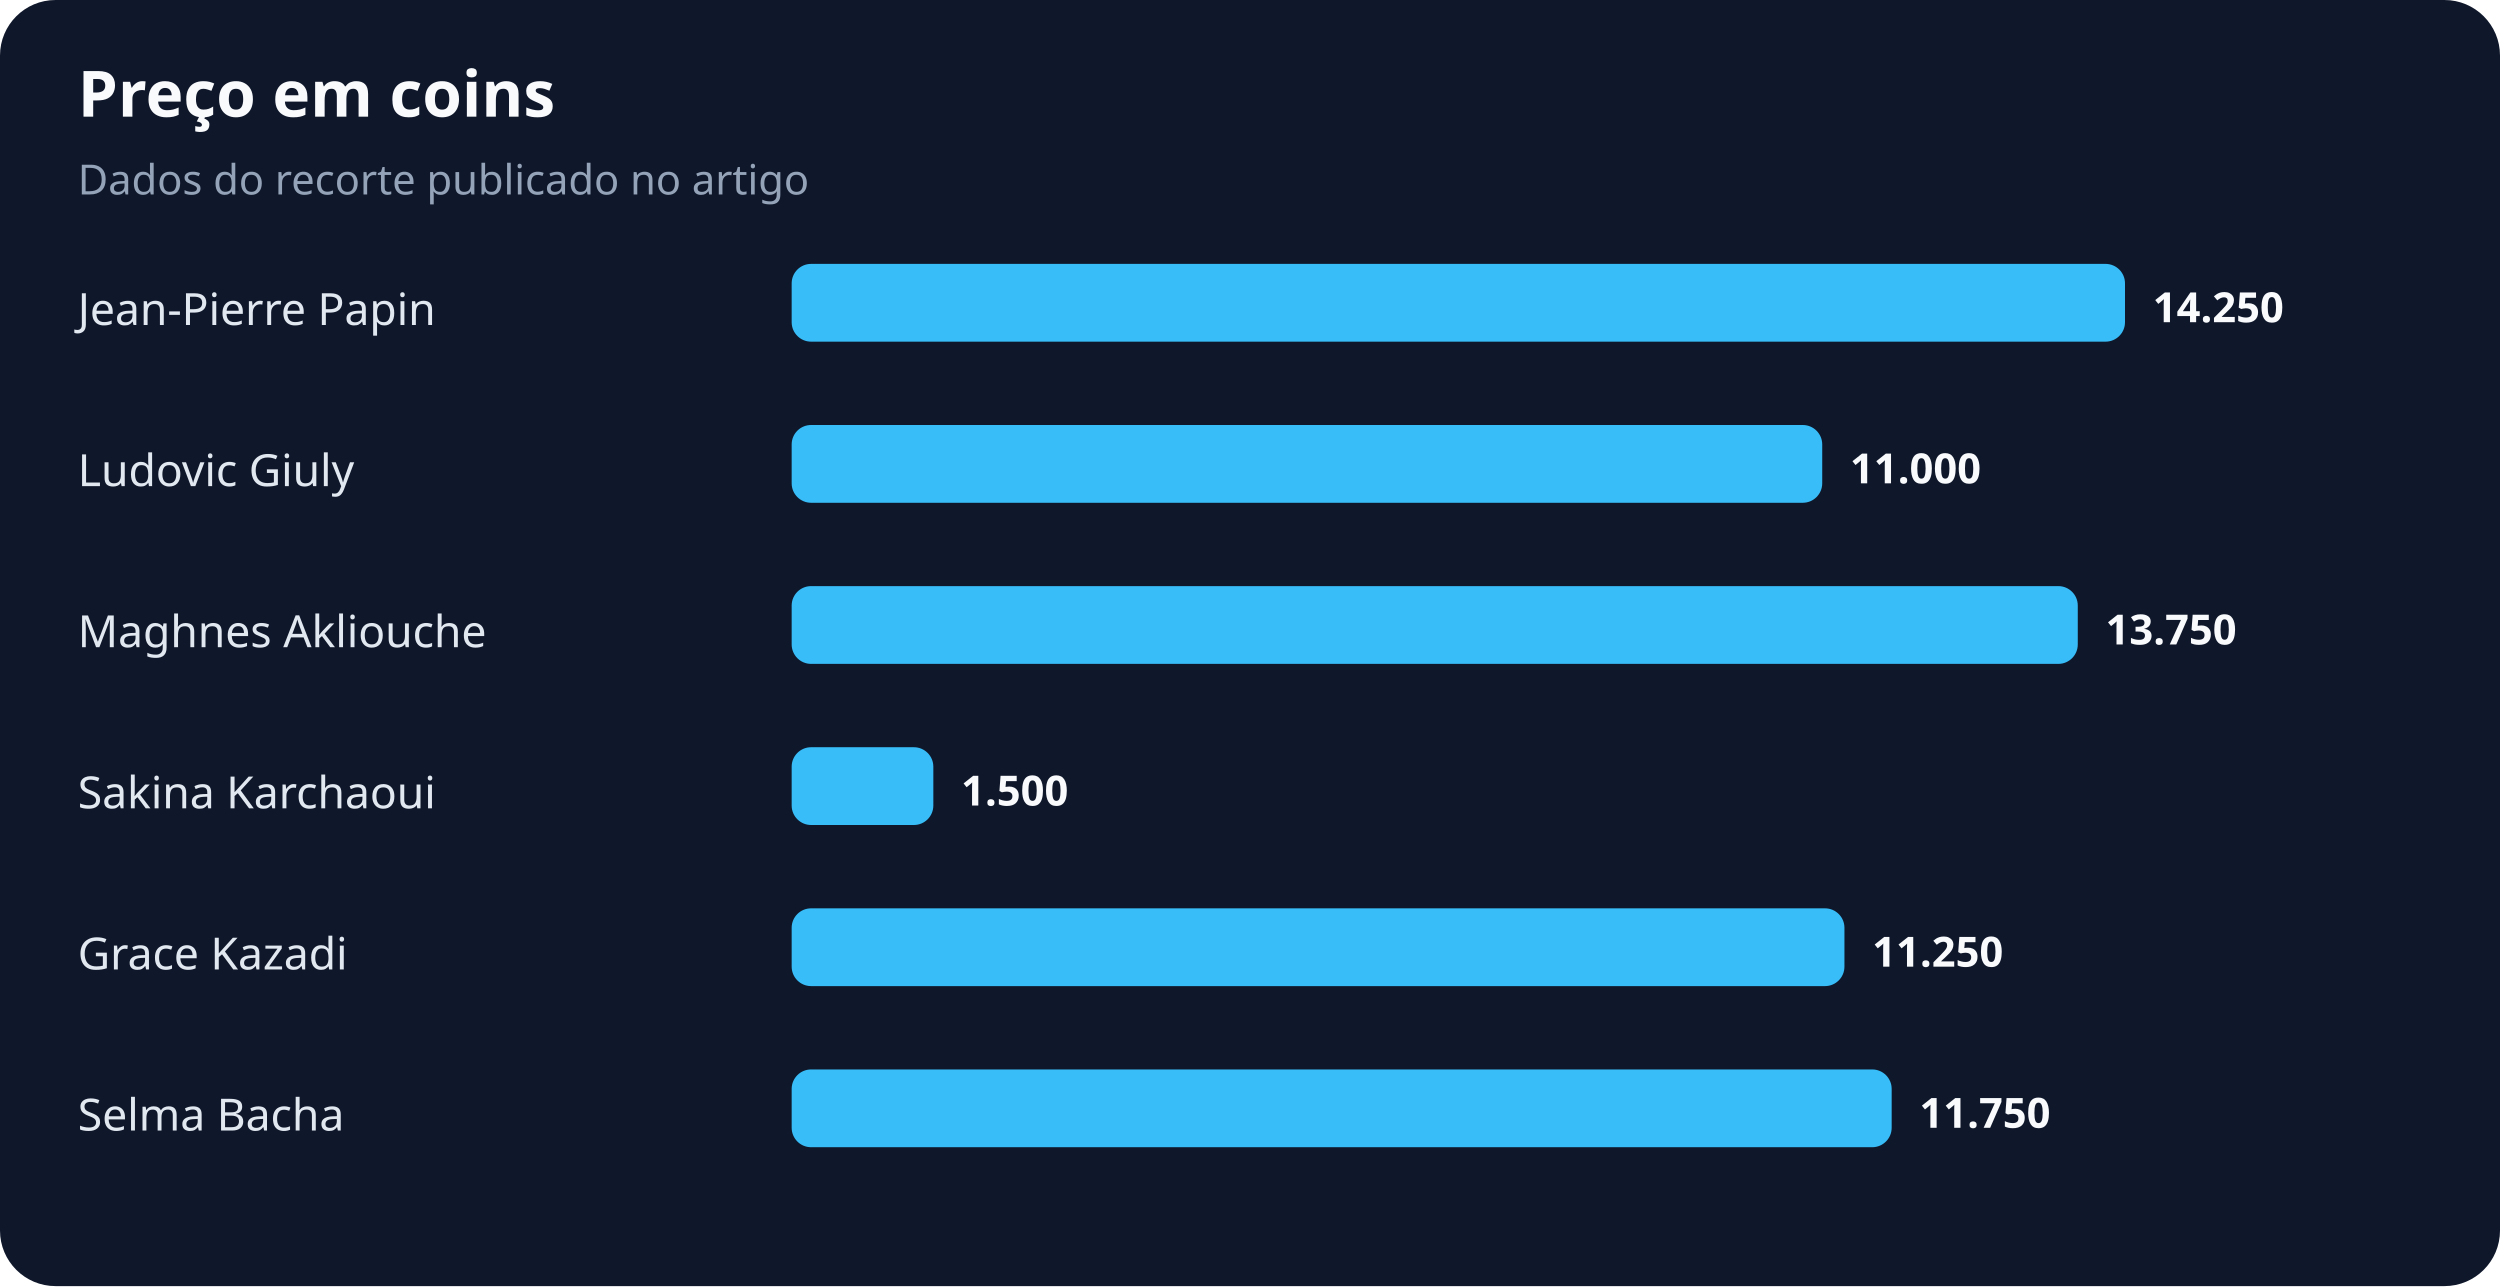
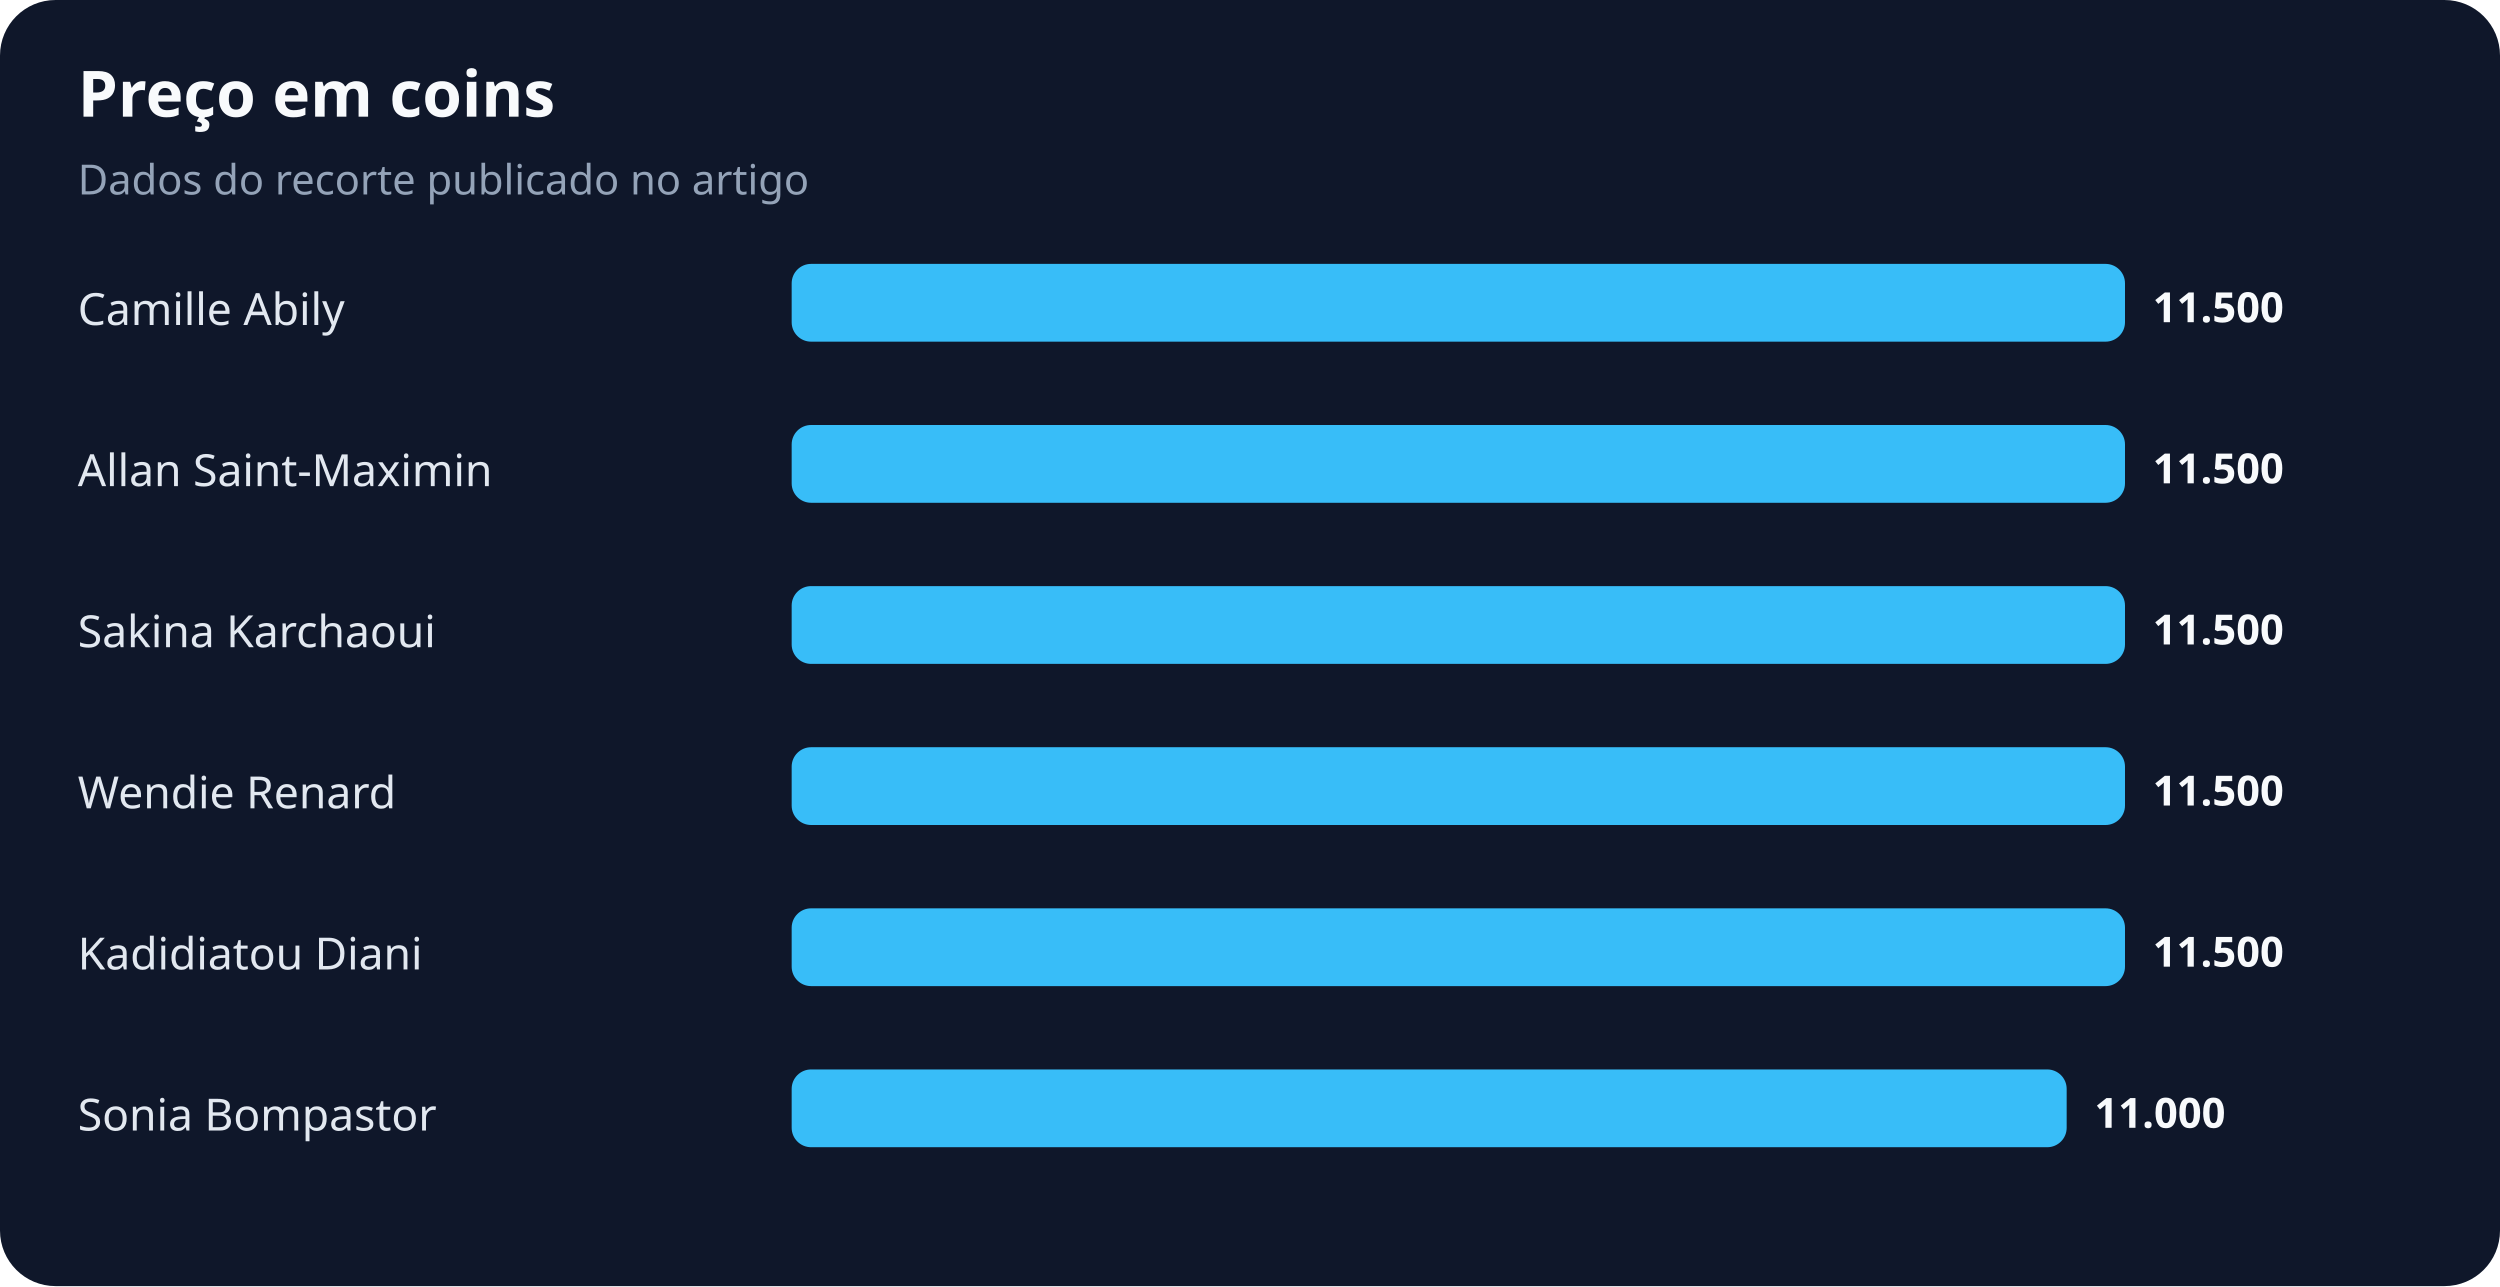
<svg xmlns="http://www.w3.org/2000/svg" width="900" height="463" viewBox="0 0 900 463" role="img" aria-labelledby="title desc">
  <rect width="100%" height="100%" rx="20" fill="#0f172a" />
  <text x="28" y="42" fill="#f8fafc" font-family="system-ui,sans-serif" font-size="23" font-weight="700">Preço em coins</text>
  <text x="28" y="70" fill="#94a3b8" font-family="system-ui,sans-serif" font-size="15">Dados do recorte publicado no artigo</text>
-   <text x="28" y="117" fill="#e2e8f0" font-family="system-ui,sans-serif" font-size="16">Jean-Pierre Papin</text>
+   <text x="28" y="117" fill="#e2e8f0" font-family="system-ui,sans-serif" font-size="16">Camille Abily</text>
  <rect x="285" y="95" width="480" height="28" rx="7" fill="#38bdf8" />
-   <text x="775" y="116" fill="#f8fafc" font-family="system-ui,sans-serif" font-size="15" font-weight="700">14.250</text>
-   <text x="28" y="175" fill="#e2e8f0" font-family="system-ui,sans-serif" font-size="16">Ludovic Giuly</text>
-   <rect x="285" y="153" width="371" height="28" rx="7" fill="#38bdf8" />
-   <text x="666" y="174" fill="#f8fafc" font-family="system-ui,sans-serif" font-size="15" font-weight="700">11.000</text>
-   <text x="28" y="233" fill="#e2e8f0" font-family="system-ui,sans-serif" font-size="16">Maghnes Akliouche</text>
-   <rect x="285" y="211" width="463" height="28" rx="7" fill="#38bdf8" />
-   <text x="758" y="232" fill="#f8fafc" font-family="system-ui,sans-serif" font-size="15" font-weight="700">13.750</text>
-   <text x="28" y="291" fill="#e2e8f0" font-family="system-ui,sans-serif" font-size="16">Sakina Karchaoui</text>
-   <rect x="285" y="269" width="51" height="28" rx="7" fill="#38bdf8" />
-   <text x="346" y="290" fill="#f8fafc" font-family="system-ui,sans-serif" font-size="15" font-weight="700">1.500</text>
-   <text x="28" y="349" fill="#e2e8f0" font-family="system-ui,sans-serif" font-size="16">Grace Kazadi</text>
-   <rect x="285" y="327" width="379" height="28" rx="7" fill="#38bdf8" />
-   <text x="674" y="348" fill="#f8fafc" font-family="system-ui,sans-serif" font-size="15" font-weight="700">11.250</text>
-   <text x="28" y="407" fill="#e2e8f0" font-family="system-ui,sans-serif" font-size="16">Selma Bacha</text>
-   <rect x="285" y="385" width="396" height="28" rx="7" fill="#38bdf8" />
-   <text x="691" y="406" fill="#f8fafc" font-family="system-ui,sans-serif" font-size="15" font-weight="700">11.750</text>
+   <text x="775" y="116" fill="#f8fafc" font-family="system-ui,sans-serif" font-size="15" font-weight="700">11.500</text>
+   <text x="28" y="175" fill="#e2e8f0" font-family="system-ui,sans-serif" font-size="16">Allan Saint-Maximin</text>
+   <rect x="285" y="153" width="480" height="28" rx="7" fill="#38bdf8" />
+   <text x="775" y="174" fill="#f8fafc" font-family="system-ui,sans-serif" font-size="15" font-weight="700">11.500</text>
+   <text x="28" y="233" fill="#e2e8f0" font-family="system-ui,sans-serif" font-size="16">Sakina Karchaoui</text>
+   <rect x="285" y="211" width="480" height="28" rx="7" fill="#38bdf8" />
+   <text x="775" y="232" fill="#f8fafc" font-family="system-ui,sans-serif" font-size="15" font-weight="700">11.500</text>
+   <text x="28" y="291" fill="#e2e8f0" font-family="system-ui,sans-serif" font-size="16">Wendie Renard</text>
+   <rect x="285" y="269" width="480" height="28" rx="7" fill="#38bdf8" />
+   <text x="775" y="290" fill="#f8fafc" font-family="system-ui,sans-serif" font-size="15" font-weight="700">11.500</text>
+   <text x="28" y="349" fill="#e2e8f0" font-family="system-ui,sans-serif" font-size="16">Kadidiatou Diani</text>
+   <rect x="285" y="327" width="480" height="28" rx="7" fill="#38bdf8" />
+   <text x="775" y="348" fill="#f8fafc" font-family="system-ui,sans-serif" font-size="15" font-weight="700">11.500</text>
+   <text x="28" y="407" fill="#e2e8f0" font-family="system-ui,sans-serif" font-size="16">Sonia Bompastor</text>
+   <rect x="285" y="385" width="459" height="28" rx="7" fill="#38bdf8" />
+   <text x="754" y="406" fill="#f8fafc" font-family="system-ui,sans-serif" font-size="15" font-weight="700">11.000</text>
</svg>
